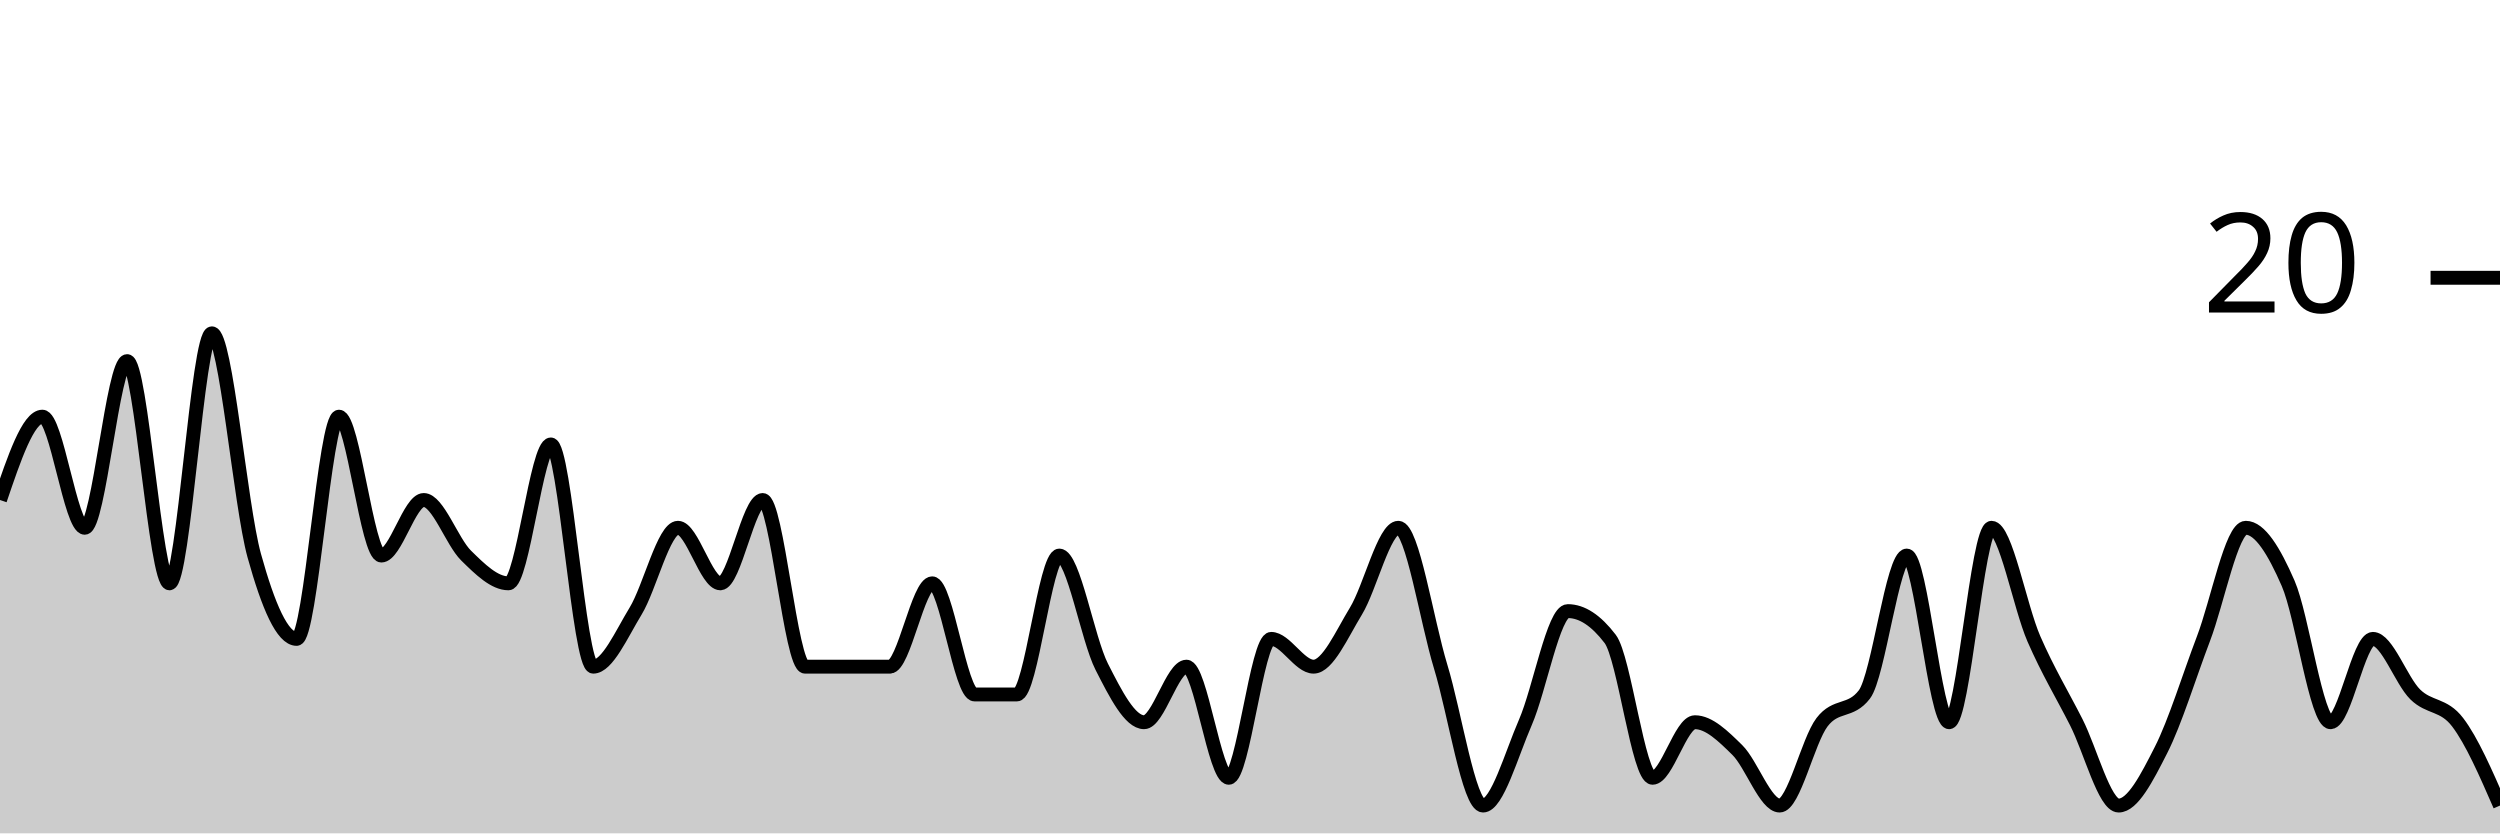
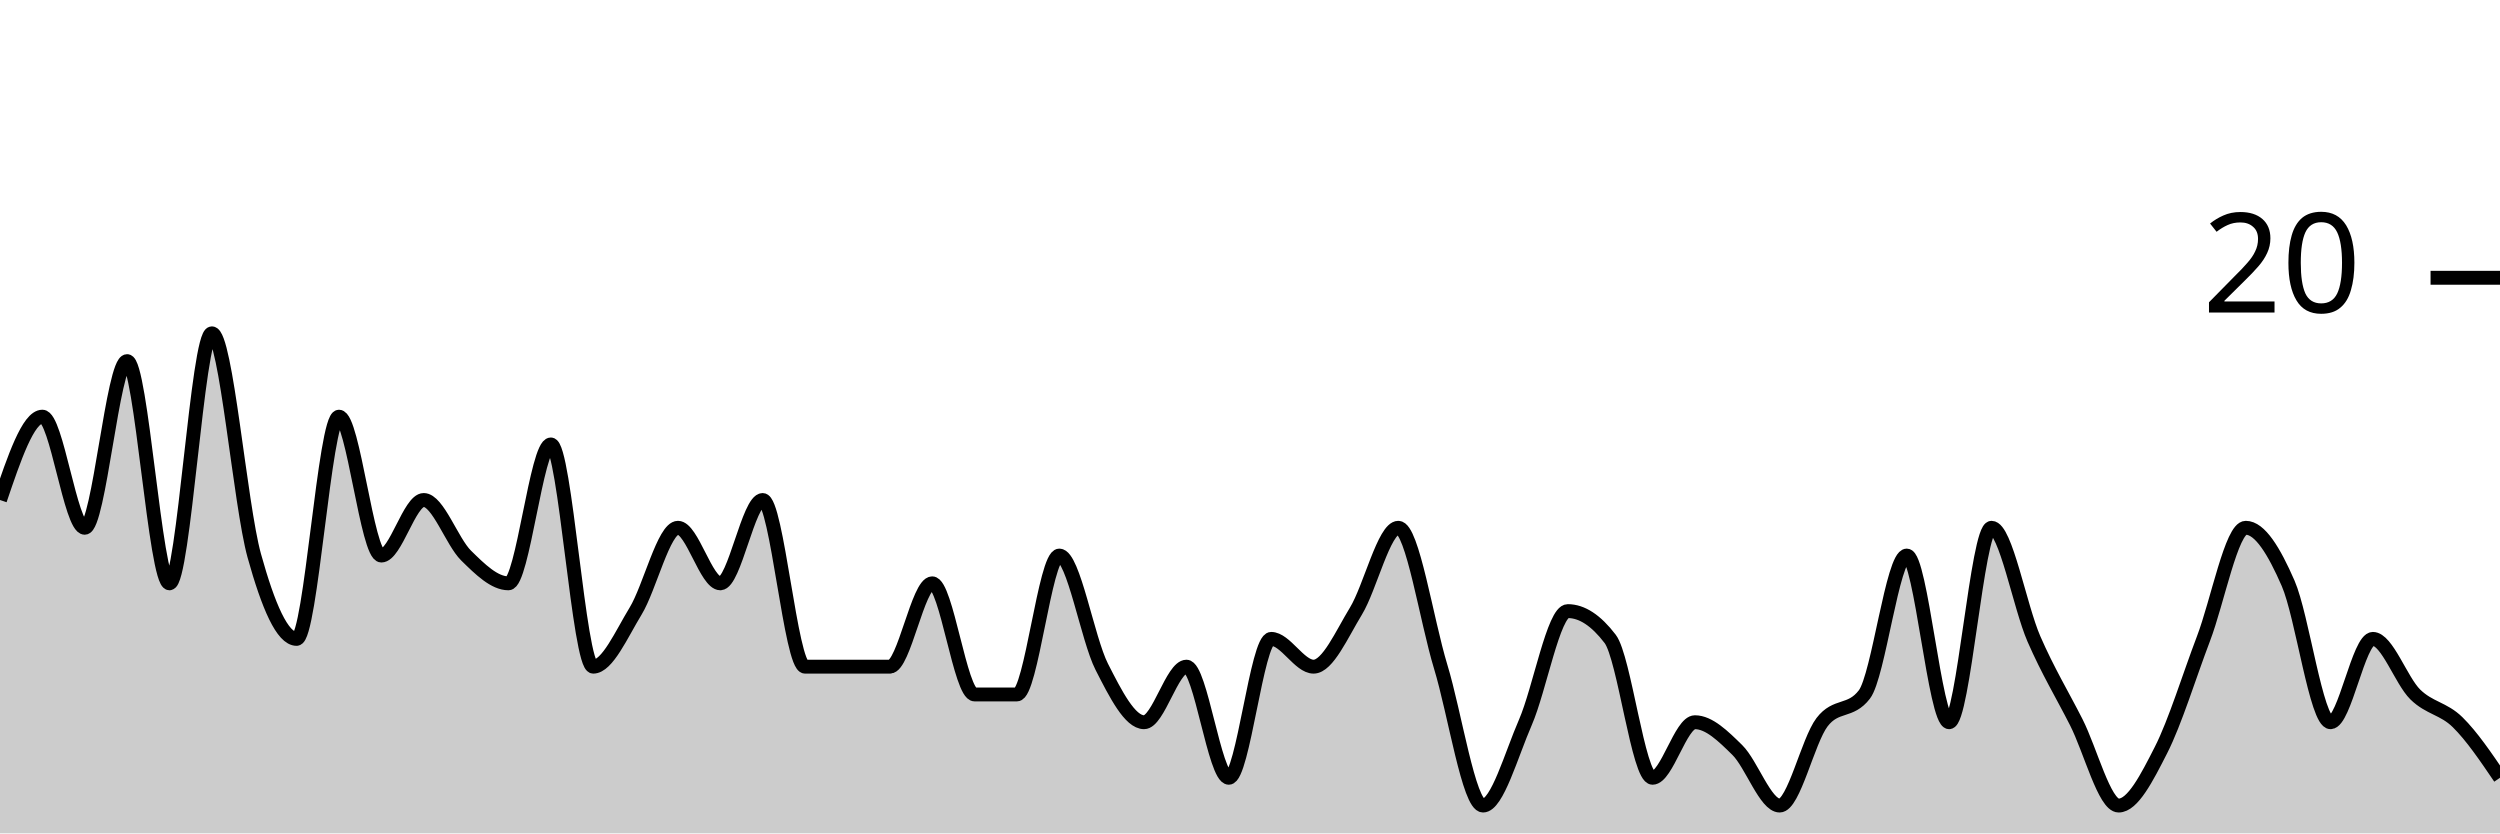
<svg xmlns="http://www.w3.org/2000/svg" viewBox="0 0 180 60">
  <g transform="translate(0,20)">
-     <path class="area" fill="rgba(0, 0, 0, 0.2)" d="M0,16C1.017,13,2.034,10,3.051,10C4.068,10,5.085,18,6.102,18C7.119,18,8.136,6,9.153,6C10.169,6,11.186,22,12.203,22C13.22,22,14.237,4,15.254,4C16.271,4,17.288,16.333,18.305,20C19.322,23.667,20.339,26,21.356,26C22.373,26,23.39,10,24.407,10C25.424,10,26.441,20,27.458,20C28.475,20,29.492,16,30.508,16C31.525,16,32.542,19,33.559,20C34.576,21,35.593,22,36.61,22C37.627,22,38.644,12,39.661,12C40.678,12,41.695,28,42.712,28C43.729,28,44.746,25.667,45.763,24C46.78,22.333,47.797,18,48.814,18C49.831,18,50.847,22,51.864,22C52.881,22,53.898,16,54.915,16C55.932,16,56.949,28,57.966,28C58.983,28,60,28,61.017,28C62.034,28,63.051,28,64.068,28C65.085,28,66.102,22,67.119,22C68.136,22,69.153,30,70.169,30C71.186,30,72.203,30,73.22,30C74.237,30,75.254,20,76.271,20C77.288,20,78.305,26,79.322,28C80.339,30,81.356,32,82.373,32C83.39,32,84.407,28,85.424,28C86.441,28,87.458,36,88.475,36C89.492,36,90.508,26,91.525,26C92.542,26,93.559,28,94.576,28C95.593,28,96.61,25.667,97.627,24C98.644,22.333,99.661,18,100.678,18C101.695,18,102.712,24.667,103.729,28C104.746,31.333,105.763,38,106.78,38C107.797,38,108.814,34.333,109.831,32C110.847,29.667,111.864,24,112.881,24C113.898,24,114.915,24.667,115.932,26C116.949,27.333,117.966,36,118.983,36C120,36,121.017,32,122.034,32C123.051,32,124.068,33,125.085,34C126.102,35,127.119,38,128.136,38C129.153,38,130.169,33.333,131.186,32C132.203,30.667,133.22,31.333,134.237,30C135.254,28.667,136.271,20,137.288,20C138.305,20,139.322,32,140.339,32C141.356,32,142.373,18,143.39,18C144.407,18,145.424,23.667,146.441,26C147.458,28.333,148.475,30,149.492,32C150.508,34,151.525,38,152.542,38C153.559,38,154.576,36,155.593,34C156.61,32,157.627,28.667,158.644,26C159.661,23.333,160.678,18,161.695,18C162.712,18,163.729,19.667,164.746,22C165.763,24.333,166.78,32,167.797,32C168.814,32,169.831,26,170.847,26C171.864,26,172.881,29,173.898,30C174.915,31,175.932,30.667,176.949,32C177.966,33.333,178.983,35.667,180,38L180,40C178.983,40,177.966,40,176.949,40C175.932,40,174.915,40,173.898,40C172.881,40,171.864,40,170.847,40C169.831,40,168.814,40,167.797,40C166.78,40,165.763,40,164.746,40C163.729,40,162.712,40,161.695,40C160.678,40,159.661,40,158.644,40C157.627,40,156.61,40,155.593,40C154.576,40,153.559,40,152.542,40C151.525,40,150.508,40,149.492,40C148.475,40,147.458,40,146.441,40C145.424,40,144.407,40,143.39,40C142.373,40,141.356,40,140.339,40C139.322,40,138.305,40,137.288,40C136.271,40,135.254,40,134.237,40C133.22,40,132.203,40,131.186,40C130.169,40,129.153,40,128.136,40C127.119,40,126.102,40,125.085,40C124.068,40,123.051,40,122.034,40C121.017,40,120,40,118.983,40C117.966,40,116.949,40,115.932,40C114.915,40,113.898,40,112.881,40C111.864,40,110.847,40,109.831,40C108.814,40,107.797,40,106.78,40C105.763,40,104.746,40,103.729,40C102.712,40,101.695,40,100.678,40C99.661,40,98.644,40,97.627,40C96.61,40,95.593,40,94.576,40C93.559,40,92.542,40,91.525,40C90.508,40,89.492,40,88.475,40C87.458,40,86.441,40,85.424,40C84.407,40,83.39,40,82.373,40C81.356,40,80.339,40,79.322,40C78.305,40,77.288,40,76.271,40C75.254,40,74.237,40,73.22,40C72.203,40,71.186,40,70.169,40C69.153,40,68.136,40,67.119,40C66.102,40,65.085,40,64.068,40C63.051,40,62.034,40,61.017,40C60,40,58.983,40,57.966,40C56.949,40,55.932,40,54.915,40C53.898,40,52.881,40,51.864,40C50.847,40,49.831,40,48.814,40C47.797,40,46.78,40,45.763,40C44.746,40,43.729,40,42.712,40C41.695,40,40.678,40,39.661,40C38.644,40,37.627,40,36.61,40C35.593,40,34.576,40,33.559,40C32.542,40,31.525,40,30.508,40C29.492,40,28.475,40,27.458,40C26.441,40,25.424,40,24.407,40C23.39,40,22.373,40,21.356,40C20.339,40,19.322,40,18.305,40C17.288,40,16.271,40,15.254,40C14.237,40,13.22,40,12.203,40C11.186,40,10.169,40,9.153,40C8.136,40,7.119,40,6.102,40C5.085,40,4.068,40,3.051,40C2.034,40,1.017,40,0,40Z" />
-     <path class="line" stroke="black" fill="none" d="M0,16C1.017,13,2.034,10,3.051,10C4.068,10,5.085,18,6.102,18C7.119,18,8.136,6,9.153,6C10.169,6,11.186,22,12.203,22C13.22,22,14.237,4,15.254,4C16.271,4,17.288,16.333,18.305,20C19.322,23.667,20.339,26,21.356,26C22.373,26,23.39,10,24.407,10C25.424,10,26.441,20,27.458,20C28.475,20,29.492,16,30.508,16C31.525,16,32.542,19,33.559,20C34.576,21,35.593,22,36.61,22C37.627,22,38.644,12,39.661,12C40.678,12,41.695,28,42.712,28C43.729,28,44.746,25.667,45.763,24C46.78,22.333,47.797,18,48.814,18C49.831,18,50.847,22,51.864,22C52.881,22,53.898,16,54.915,16C55.932,16,56.949,28,57.966,28C58.983,28,60,28,61.017,28C62.034,28,63.051,28,64.068,28C65.085,28,66.102,22,67.119,22C68.136,22,69.153,30,70.169,30C71.186,30,72.203,30,73.22,30C74.237,30,75.254,20,76.271,20C77.288,20,78.305,26,79.322,28C80.339,30,81.356,32,82.373,32C83.39,32,84.407,28,85.424,28C86.441,28,87.458,36,88.475,36C89.492,36,90.508,26,91.525,26C92.542,26,93.559,28,94.576,28C95.593,28,96.61,25.667,97.627,24C98.644,22.333,99.661,18,100.678,18C101.695,18,102.712,24.667,103.729,28C104.746,31.333,105.763,38,106.78,38C107.797,38,108.814,34.333,109.831,32C110.847,29.667,111.864,24,112.881,24C113.898,24,114.915,24.667,115.932,26C116.949,27.333,117.966,36,118.983,36C120,36,121.017,32,122.034,32C123.051,32,124.068,33,125.085,34C126.102,35,127.119,38,128.136,38C129.153,38,130.169,33.333,131.186,32C132.203,30.667,133.22,31.333,134.237,30C135.254,28.667,136.271,20,137.288,20C138.305,20,139.322,32,140.339,32C141.356,32,142.373,18,143.39,18C144.407,18,145.424,23.667,146.441,26C147.458,28.333,148.475,30,149.492,32C150.508,34,151.525,38,152.542,38C153.559,38,154.576,36,155.593,34C156.61,32,157.627,28.667,158.644,26C159.661,23.333,160.678,18,161.695,18C162.712,18,163.729,19.667,164.746,22C165.763,24.333,166.78,32,167.797,32C168.814,32,169.831,26,170.847,26C171.864,26,172.881,29,173.898,30C174.915,31,175.932,30.667,176.949,32C177.966,33.333,178.983,35.667,180,38" />
+     <path class="area" fill="rgba(0, 0, 0, 0.2)" d="M0,16C1.017,13,2.034,10,3.051,10C4.068,10,5.085,18,6.102,18C7.119,18,8.136,6,9.153,6C10.169,6,11.186,22,12.203,22C13.22,22,14.237,4,15.254,4C16.271,4,17.288,16.333,18.305,20C19.322,23.667,20.339,26,21.356,26C22.373,26,23.39,10,24.407,10C25.424,10,26.441,20,27.458,20C28.475,20,29.492,16,30.508,16C31.525,16,32.542,19,33.559,20C34.576,21,35.593,22,36.61,22C37.627,22,38.644,12,39.661,12C40.678,12,41.695,28,42.712,28C43.729,28,44.746,25.667,45.763,24C46.78,22.333,47.797,18,48.814,18C49.831,18,50.847,22,51.864,22C52.881,22,53.898,16,54.915,16C55.932,16,56.949,28,57.966,28C58.983,28,60,28,61.017,28C62.034,28,63.051,28,64.068,28C65.085,28,66.102,22,67.119,22C68.136,22,69.153,30,70.169,30C71.186,30,72.203,30,73.22,30C74.237,30,75.254,20,76.271,20C77.288,20,78.305,26,79.322,28C80.339,30,81.356,32,82.373,32C83.39,32,84.407,28,85.424,28C86.441,28,87.458,36,88.475,36C89.492,36,90.508,26,91.525,26C92.542,26,93.559,28,94.576,28C95.593,28,96.61,25.667,97.627,24C98.644,22.333,99.661,18,100.678,18C101.695,18,102.712,24.667,103.729,28C104.746,31.333,105.763,38,106.78,38C107.797,38,108.814,34.333,109.831,32C110.847,29.667,111.864,24,112.881,24C113.898,24,114.915,24.667,115.932,26C116.949,27.333,117.966,36,118.983,36C120,36,121.017,32,122.034,32C123.051,32,124.068,33,125.085,34C126.102,35,127.119,38,128.136,38C129.153,38,130.169,33.333,131.186,32C132.203,30.667,133.22,31.333,134.237,30C135.254,28.667,136.271,20,137.288,20C138.305,20,139.322,32,140.339,32C141.356,32,142.373,18,143.39,18C144.407,18,145.424,23.667,146.441,26C147.458,28.333,148.475,30,149.492,32C150.508,34,151.525,38,152.542,38C153.559,38,154.576,36,155.593,34C156.61,32,157.627,28.667,158.644,26C159.661,23.333,160.678,18,161.695,18C162.712,18,163.729,19.667,164.746,22C165.763,24.333,166.78,32,167.797,32C168.814,32,169.831,26,170.847,26C171.864,26,172.881,29,173.898,30C174.915,31,175.932,31,176.949,32C177.966,33,178.983,34.5,180,36L180,40C178.983,40,177.966,40,176.949,40C175.932,40,174.915,40,173.898,40C172.881,40,171.864,40,170.847,40C169.831,40,168.814,40,167.797,40C166.78,40,165.763,40,164.746,40C163.729,40,162.712,40,161.695,40C160.678,40,159.661,40,158.644,40C157.627,40,156.61,40,155.593,40C154.576,40,153.559,40,152.542,40C151.525,40,150.508,40,149.492,40C148.475,40,147.458,40,146.441,40C145.424,40,144.407,40,143.39,40C142.373,40,141.356,40,140.339,40C139.322,40,138.305,40,137.288,40C136.271,40,135.254,40,134.237,40C133.22,40,132.203,40,131.186,40C130.169,40,129.153,40,128.136,40C127.119,40,126.102,40,125.085,40C124.068,40,123.051,40,122.034,40C121.017,40,120,40,118.983,40C117.966,40,116.949,40,115.932,40C114.915,40,113.898,40,112.881,40C111.864,40,110.847,40,109.831,40C108.814,40,107.797,40,106.78,40C105.763,40,104.746,40,103.729,40C102.712,40,101.695,40,100.678,40C99.661,40,98.644,40,97.627,40C96.61,40,95.593,40,94.576,40C93.559,40,92.542,40,91.525,40C90.508,40,89.492,40,88.475,40C87.458,40,86.441,40,85.424,40C84.407,40,83.39,40,82.373,40C81.356,40,80.339,40,79.322,40C78.305,40,77.288,40,76.271,40C75.254,40,74.237,40,73.22,40C72.203,40,71.186,40,70.169,40C69.153,40,68.136,40,67.119,40C66.102,40,65.085,40,64.068,40C63.051,40,62.034,40,61.017,40C60,40,58.983,40,57.966,40C56.949,40,55.932,40,54.915,40C53.898,40,52.881,40,51.864,40C50.847,40,49.831,40,48.814,40C47.797,40,46.78,40,45.763,40C44.746,40,43.729,40,42.712,40C41.695,40,40.678,40,39.661,40C38.644,40,37.627,40,36.61,40C35.593,40,34.576,40,33.559,40C32.542,40,31.525,40,30.508,40C29.492,40,28.475,40,27.458,40C26.441,40,25.424,40,24.407,40C23.39,40,22.373,40,21.356,40C20.339,40,19.322,40,18.305,40C17.288,40,16.271,40,15.254,40C14.237,40,13.22,40,12.203,40C11.186,40,10.169,40,9.153,40C8.136,40,7.119,40,6.102,40C5.085,40,4.068,40,3.051,40C2.034,40,1.017,40,0,40Z" />
+     <path class="line" stroke="black" fill="none" d="M0,16C1.017,13,2.034,10,3.051,10C4.068,10,5.085,18,6.102,18C7.119,18,8.136,6,9.153,6C10.169,6,11.186,22,12.203,22C13.22,22,14.237,4,15.254,4C16.271,4,17.288,16.333,18.305,20C19.322,23.667,20.339,26,21.356,26C22.373,26,23.39,10,24.407,10C25.424,10,26.441,20,27.458,20C28.475,20,29.492,16,30.508,16C31.525,16,32.542,19,33.559,20C34.576,21,35.593,22,36.61,22C37.627,22,38.644,12,39.661,12C40.678,12,41.695,28,42.712,28C43.729,28,44.746,25.667,45.763,24C46.78,22.333,47.797,18,48.814,18C49.831,18,50.847,22,51.864,22C52.881,22,53.898,16,54.915,16C55.932,16,56.949,28,57.966,28C58.983,28,60,28,61.017,28C62.034,28,63.051,28,64.068,28C65.085,28,66.102,22,67.119,22C68.136,22,69.153,30,70.169,30C71.186,30,72.203,30,73.22,30C74.237,30,75.254,20,76.271,20C77.288,20,78.305,26,79.322,28C80.339,30,81.356,32,82.373,32C83.39,32,84.407,28,85.424,28C86.441,28,87.458,36,88.475,36C89.492,36,90.508,26,91.525,26C92.542,26,93.559,28,94.576,28C95.593,28,96.61,25.667,97.627,24C98.644,22.333,99.661,18,100.678,18C101.695,18,102.712,24.667,103.729,28C104.746,31.333,105.763,38,106.78,38C107.797,38,108.814,34.333,109.831,32C110.847,29.667,111.864,24,112.881,24C113.898,24,114.915,24.667,115.932,26C116.949,27.333,117.966,36,118.983,36C120,36,121.017,32,122.034,32C123.051,32,124.068,33,125.085,34C126.102,35,127.119,38,128.136,38C129.153,38,130.169,33.333,131.186,32C132.203,30.667,133.22,31.333,134.237,30C135.254,28.667,136.271,20,137.288,20C138.305,20,139.322,32,140.339,32C141.356,32,142.373,18,143.39,18C144.407,18,145.424,23.667,146.441,26C147.458,28.333,148.475,30,149.492,32C150.508,34,151.525,38,152.542,38C153.559,38,154.576,36,155.593,34C156.61,32,157.627,28.667,158.644,26C159.661,23.333,160.678,18,161.695,18C162.712,18,163.729,19.667,164.746,22C165.763,24.333,166.78,32,167.797,32C168.814,32,169.831,26,170.847,26C171.864,26,172.881,29,173.898,30C174.915,31,175.932,31,176.949,32C177.966,33,178.983,34.5,180,36" />
    <path class="axis-ceiling" stroke-width="1" stroke="black" fill="none" d="M175,0L180,0" />
    <text class="axis-ceiling-label" font-family="sans-serif" text-anchor="end" font-size="10px" x="170" y="2.5">20</text>
  </g>
</svg>
